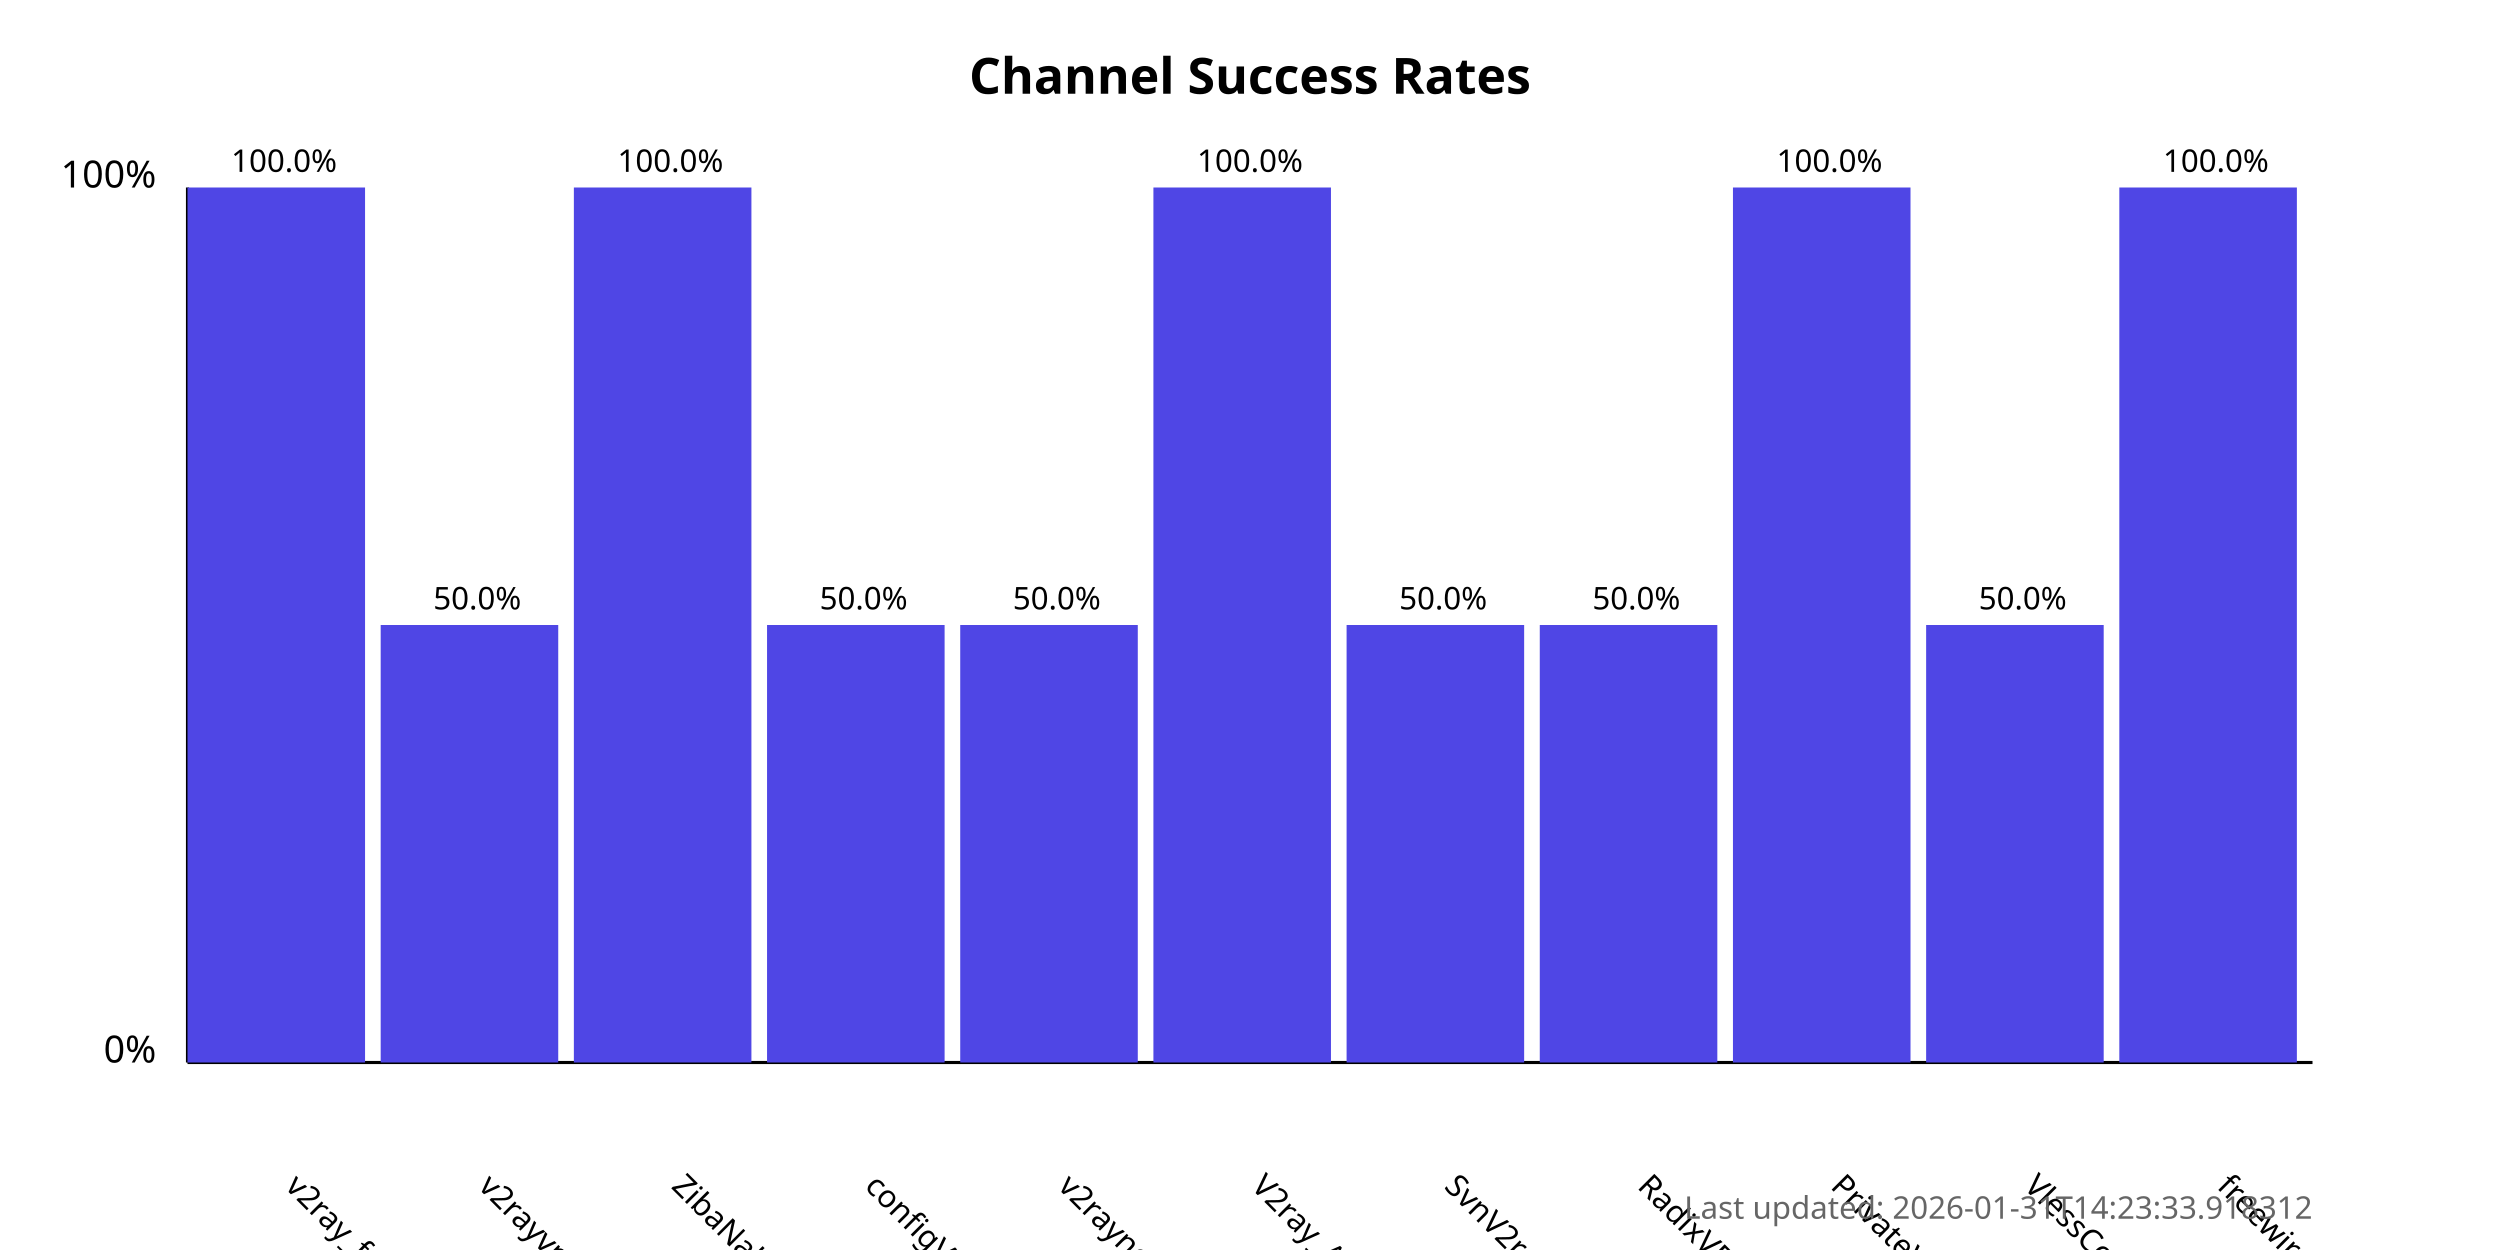
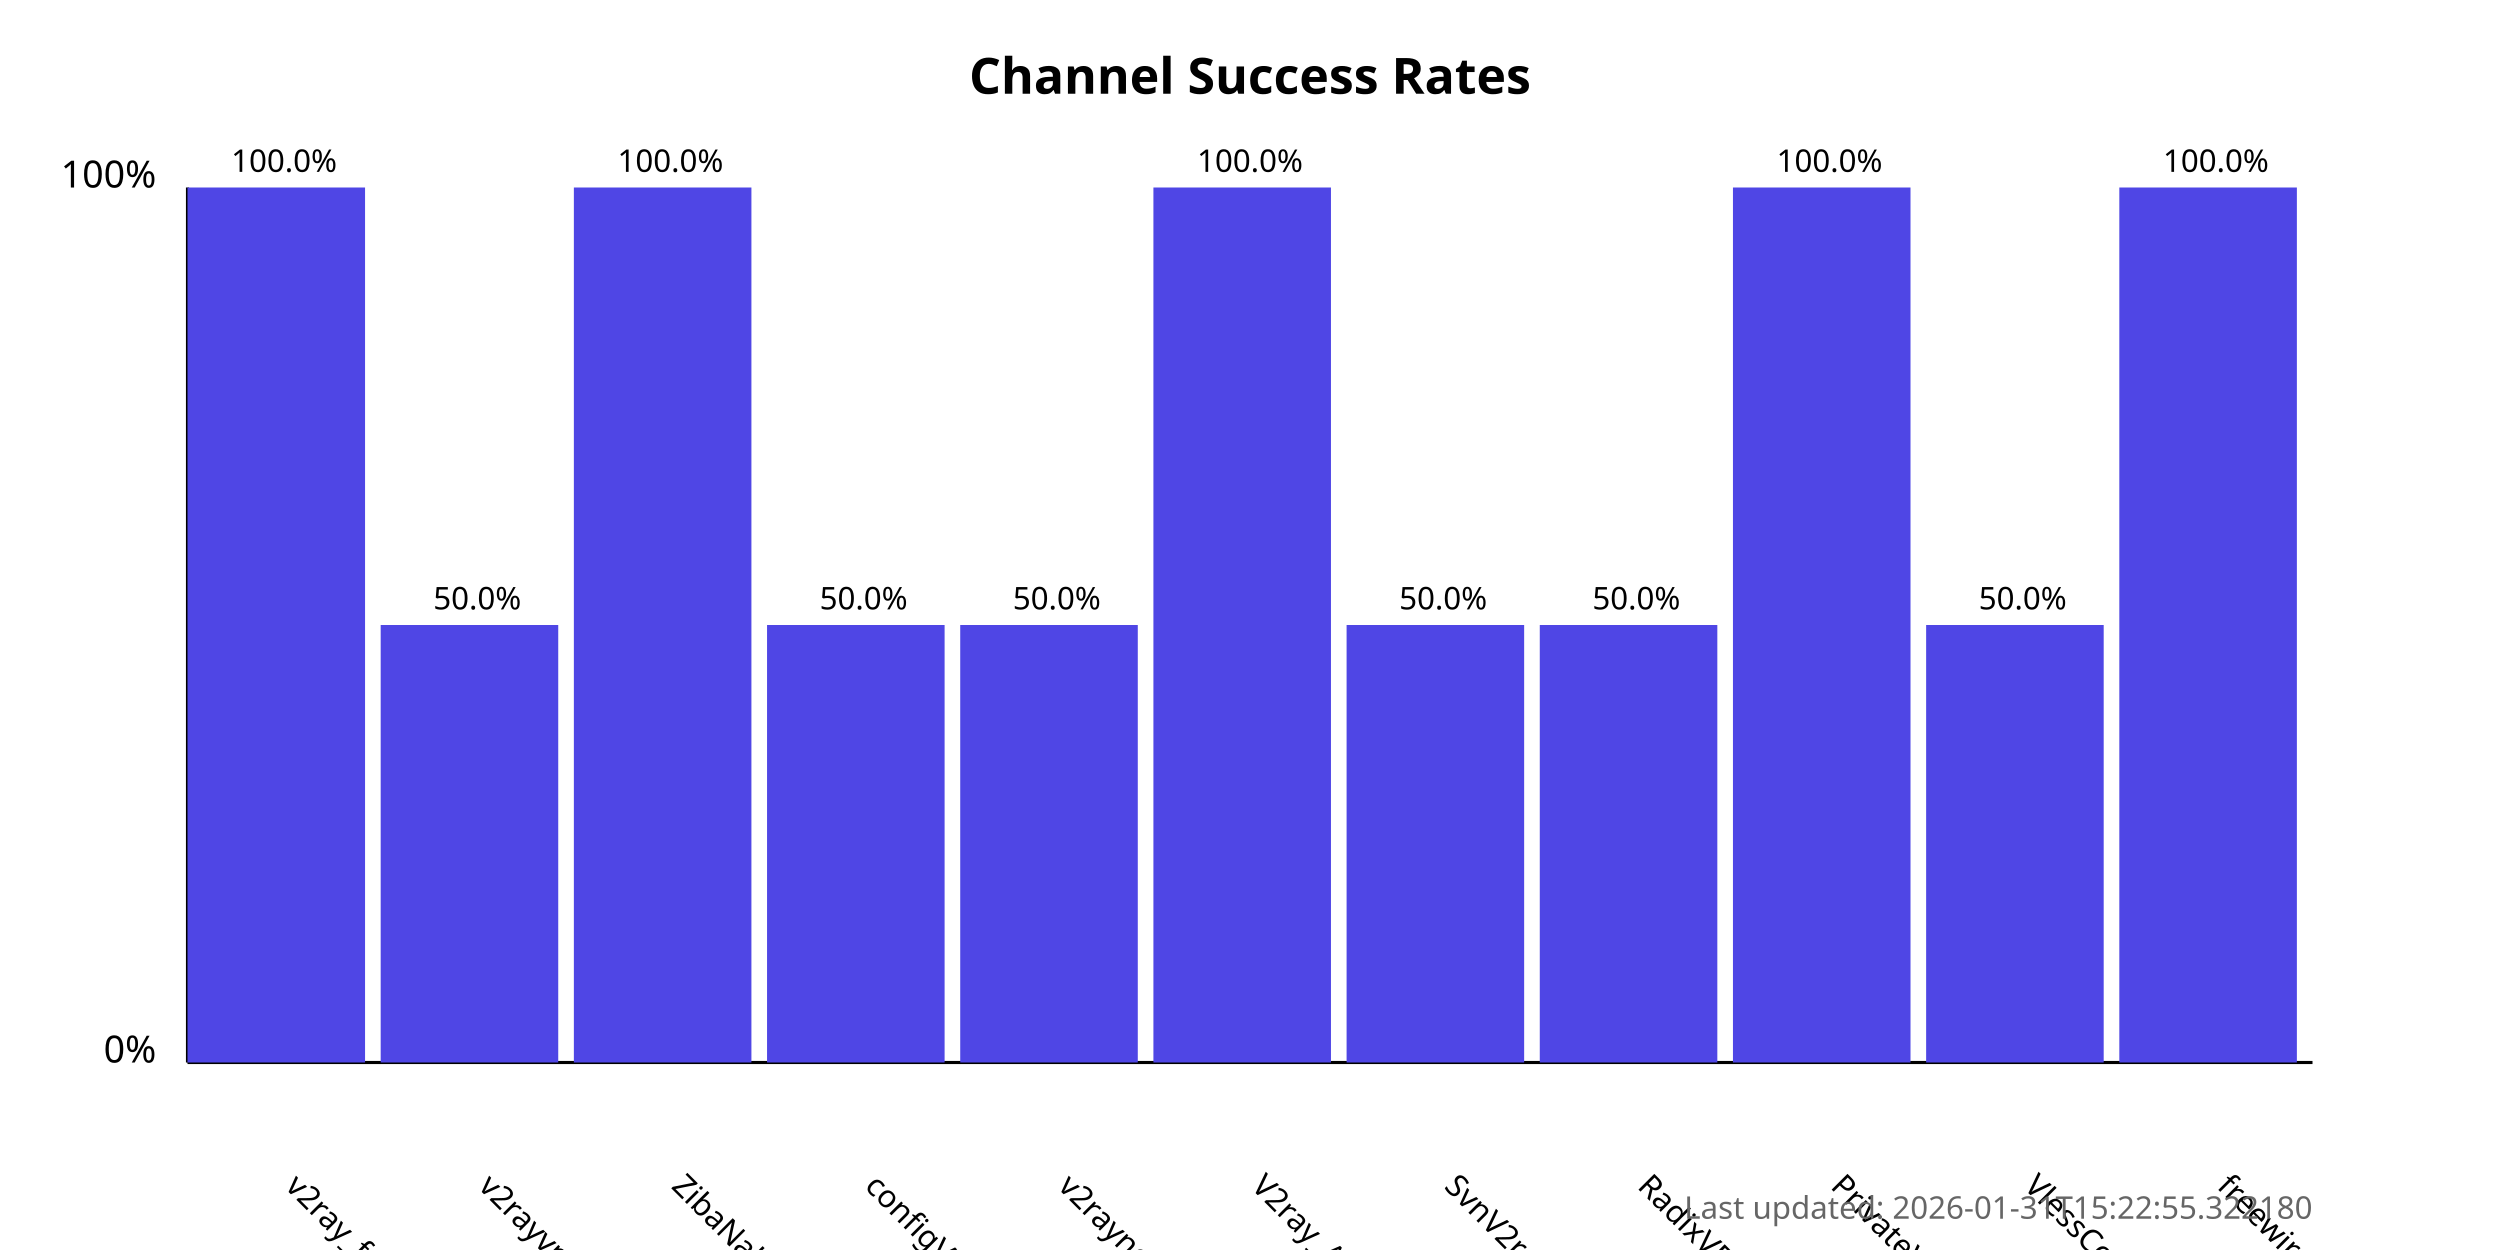
<svg xmlns="http://www.w3.org/2000/svg" width="800" height="400">
  <style>
            .chart-title { font: bold 16px sans-serif; }
            .axis-label { font: 12px sans-serif; }
            .tick-label { font: 10px sans-serif; }
            .bar { fill: #4f46e5; }
            .bar:hover { fill: #6366f1; }
            .timestamp { font: 10px sans-serif; fill: #666; }
        </style>
  <text x="400.0" y="30" text-anchor="middle" class="chart-title">
            Channel Success Rates
        </text>
  <line x1="60" y1="340" x2="60" y2="60" stroke="black" stroke-width="1" />
  <line x1="60" y1="340" x2="740" y2="340" stroke="black" stroke-width="1" />
  <text x="50" y="340" text-anchor="end" class="axis-label">0%</text>
  <text x="50" y="60" text-anchor="end" class="axis-label">100%</text>
  <g>
    <rect x="60" y="60.0" width="56.818" height="280.0" class="bar" />
    <text x="90.909" y="380" transform="rotate(45, 90.90909, 380)" text-anchor="start" class="tick-label">
                v2ray_free_conf
            </text>
    <text x="90.909" y="55.0" text-anchor="middle" class="tick-label">
                100.0%
            </text>
  </g>
  <g>
    <rect x="121.818" y="200.0" width="56.818" height="140.0" class="bar" />
    <text x="152.727" y="380" transform="rotate(45, 152.7273, 380)" text-anchor="start" class="tick-label">
                v2rayvpno
            </text>
    <text x="152.727" y="195.0" text-anchor="middle" class="tick-label">
                50.0%
            </text>
  </g>
  <g>
    <rect x="183.636" y="60.0" width="56.818" height="280.0" class="bar" />
    <text x="214.545" y="380" transform="rotate(45, 214.5455, 380)" text-anchor="start" class="tick-label">
                ZibaNabz
            </text>
    <text x="214.545" y="55.0" text-anchor="middle" class="tick-label">
                100.0%
            </text>
  </g>
  <g>
    <rect x="245.455" y="200.0" width="56.818" height="140.0" class="bar" />
    <text x="276.364" y="380" transform="rotate(45, 276.3636, 380)" text-anchor="start" class="tick-label">
                configV2rayForFree
            </text>
    <text x="276.364" y="195.0" text-anchor="middle" class="tick-label">
                50.0%
            </text>
  </g>
  <g>
    <rect x="307.273" y="200.0" width="56.818" height="140.0" class="bar" />
    <text x="338.182" y="380" transform="rotate(45, 338.1818, 380)" text-anchor="start" class="tick-label">
                v2rayngvpn
            </text>
    <text x="338.182" y="195.0" text-anchor="middle" class="tick-label">
                50.0%
            </text>
  </g>
  <g>
    <rect x="369.091" y="60.0" width="56.818" height="280.0" class="bar" />
    <text x="400.0" y="380" transform="rotate(45, 400.0, 380)" text-anchor="start" class="tick-label">
                V2ray_Alpha
            </text>
    <text x="400.0" y="55.0" text-anchor="middle" class="tick-label">
                100.0%
            </text>
  </g>
  <g>
    <rect x="430.909" y="200.0" width="56.818" height="140.0" class="bar" />
    <text x="461.818" y="380" transform="rotate(45, 461.8182, 380)" text-anchor="start" class="tick-label">
                SvnV2ray
            </text>
    <text x="461.818" y="195.0" text-anchor="middle" class="tick-label">
                50.0%
            </text>
  </g>
  <g>
    <rect x="492.727" y="200.0" width="56.818" height="140.0" class="bar" />
    <text x="523.636" y="380" transform="rotate(45, 523.6364, 380)" text-anchor="start" class="tick-label">
                RadixVPN
            </text>
    <text x="523.636" y="195.0" text-anchor="middle" class="tick-label">
                50.0%
            </text>
  </g>
  <g>
    <rect x="554.545" y="60.0" width="56.818" height="280.0" class="bar" />
    <text x="585.455" y="380" transform="rotate(45, 585.4545, 380)" text-anchor="start" class="tick-label">
                PrivateVPNs
            </text>
    <text x="585.455" y="55.0" text-anchor="middle" class="tick-label">
                100.0%
            </text>
  </g>
  <g>
    <rect x="616.364" y="200.0" width="56.818" height="140.0" class="bar" />
    <text x="647.273" y="380" transform="rotate(45, 647.2727, 380)" text-anchor="start" class="tick-label">
                VlessConfig
            </text>
    <text x="647.273" y="195.0" text-anchor="middle" class="tick-label">
                50.0%
            </text>
  </g>
  <g>
    <rect x="678.182" y="60.0" width="56.818" height="280.0" class="bar" />
    <text x="709.091" y="380" transform="rotate(45, 709.0909, 380)" text-anchor="start" class="tick-label">
                freewireguard
            </text>
    <text x="709.091" y="55.0" text-anchor="middle" class="tick-label">
                100.0%
            </text>
  </g>
  <text x="740" y="390" text-anchor="end" class="timestamp">
-             Last updated: 2026-01-31T14:23:33.918312
+             Last updated: 2026-01-31T15:22:55.322180
        </text>
</svg>
